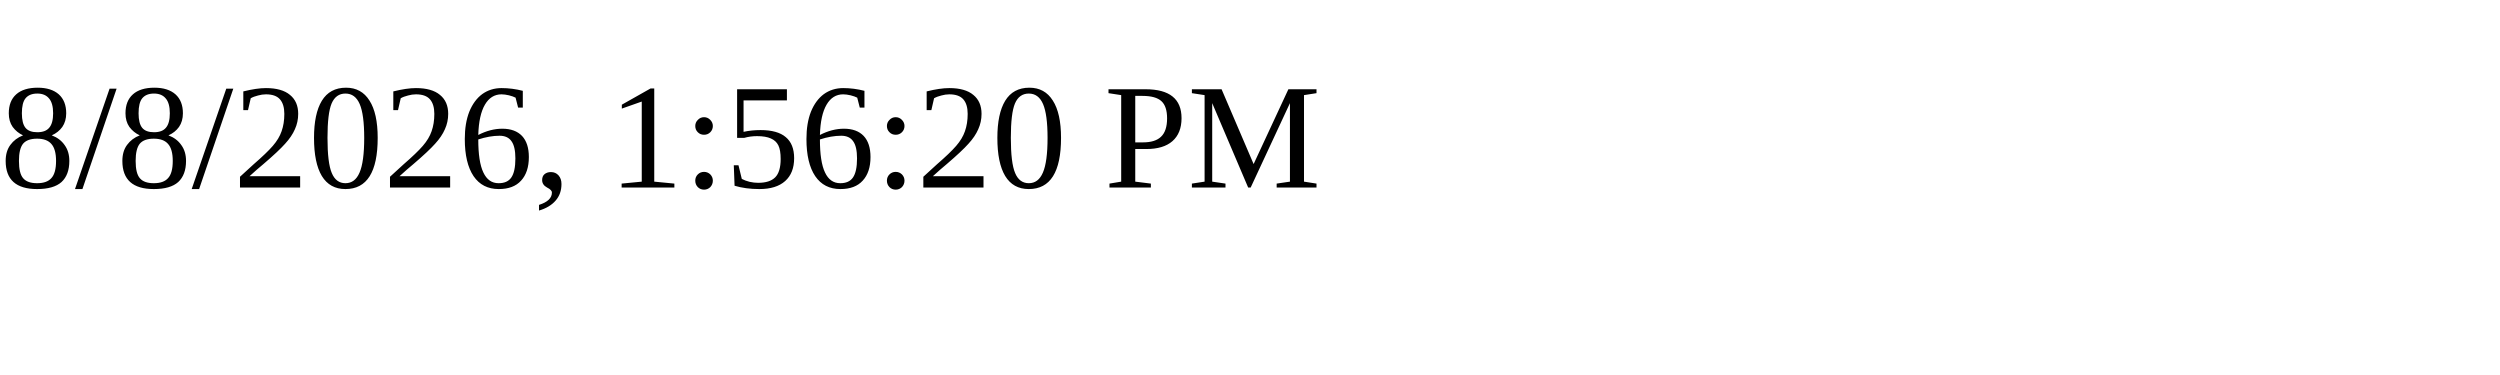
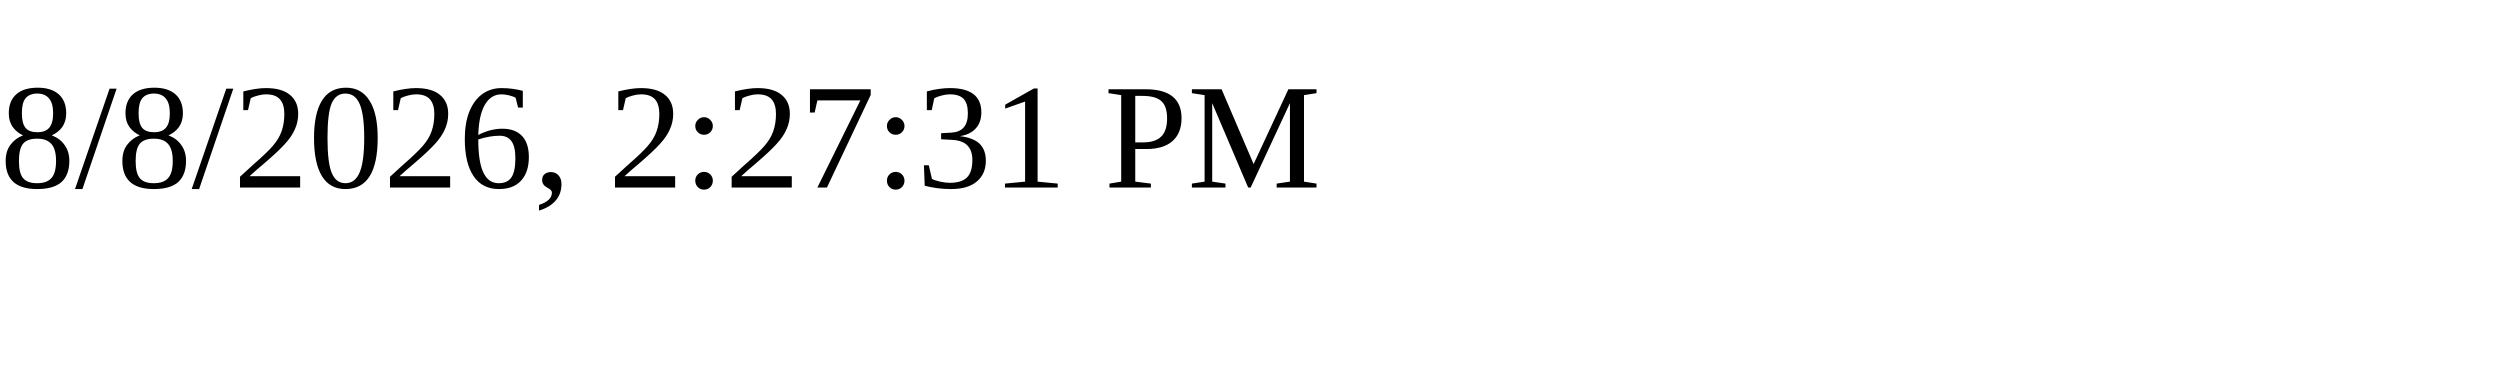
<svg xmlns="http://www.w3.org/2000/svg" height="30" width="200">
-   <text x="0" y="15">8/8/2026, 1:56:20 PM</text>
+   <text x="0" y="15">8/8/2026, 2:27:31 PM</text>
</svg>
